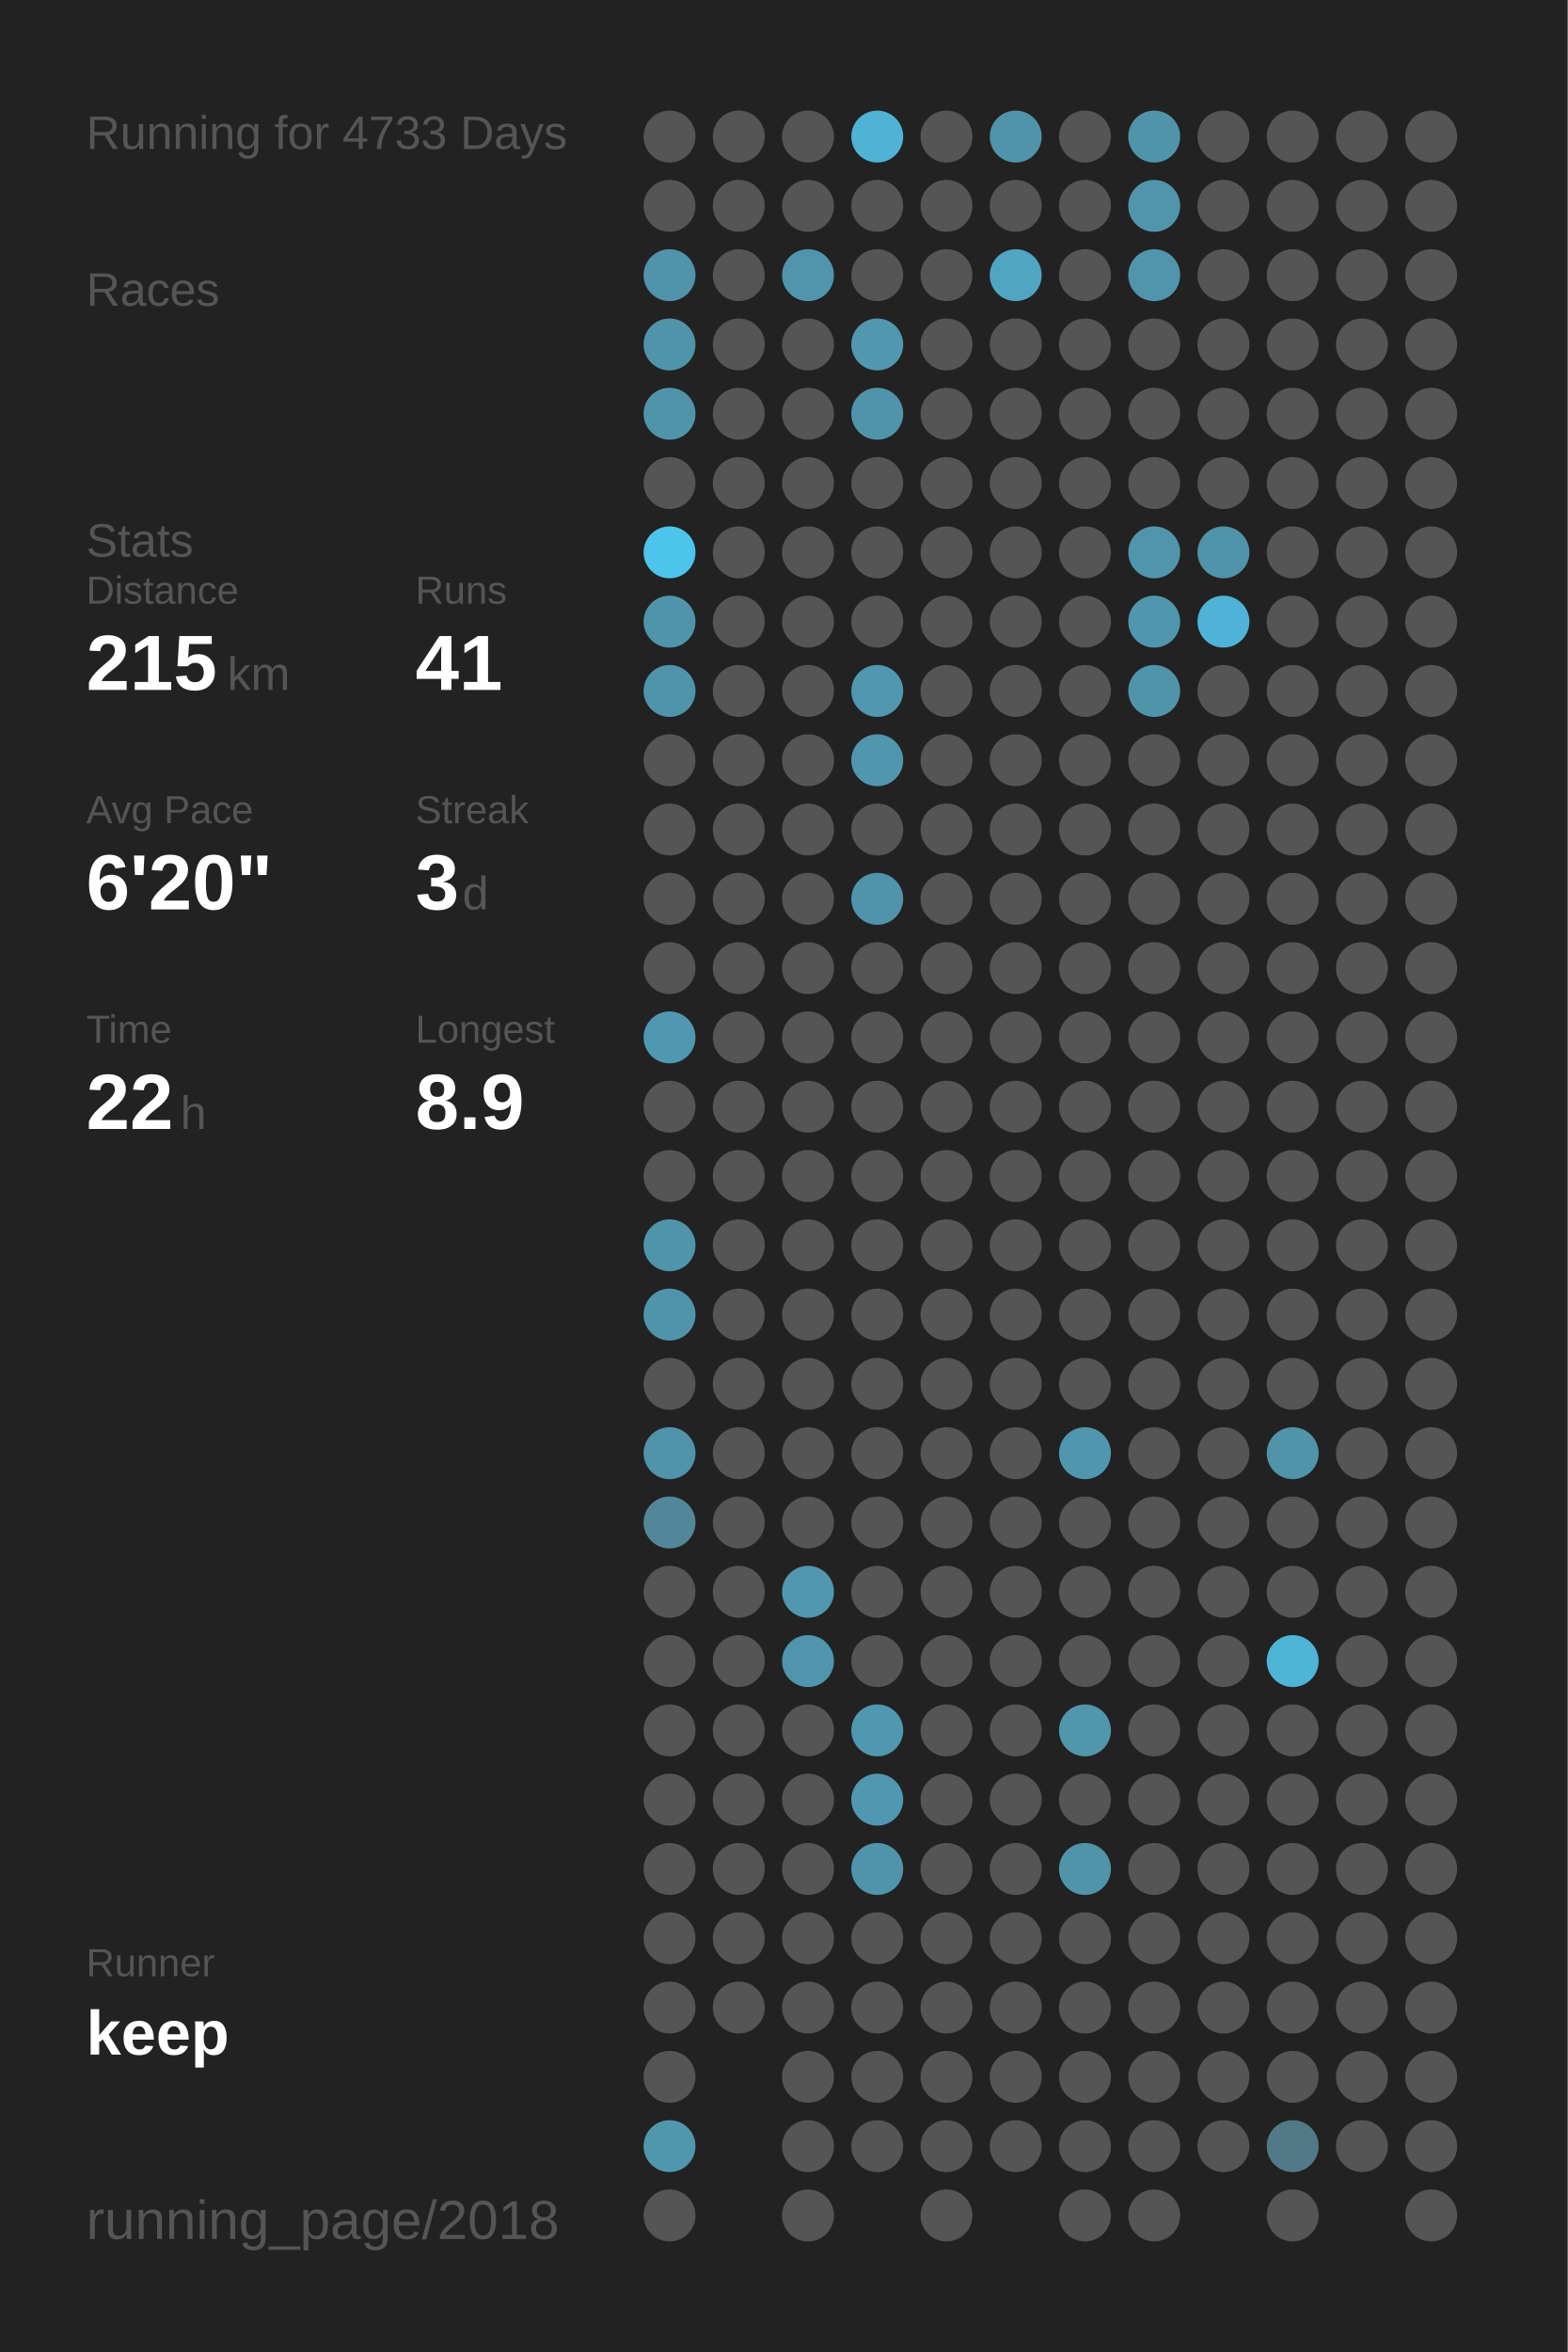
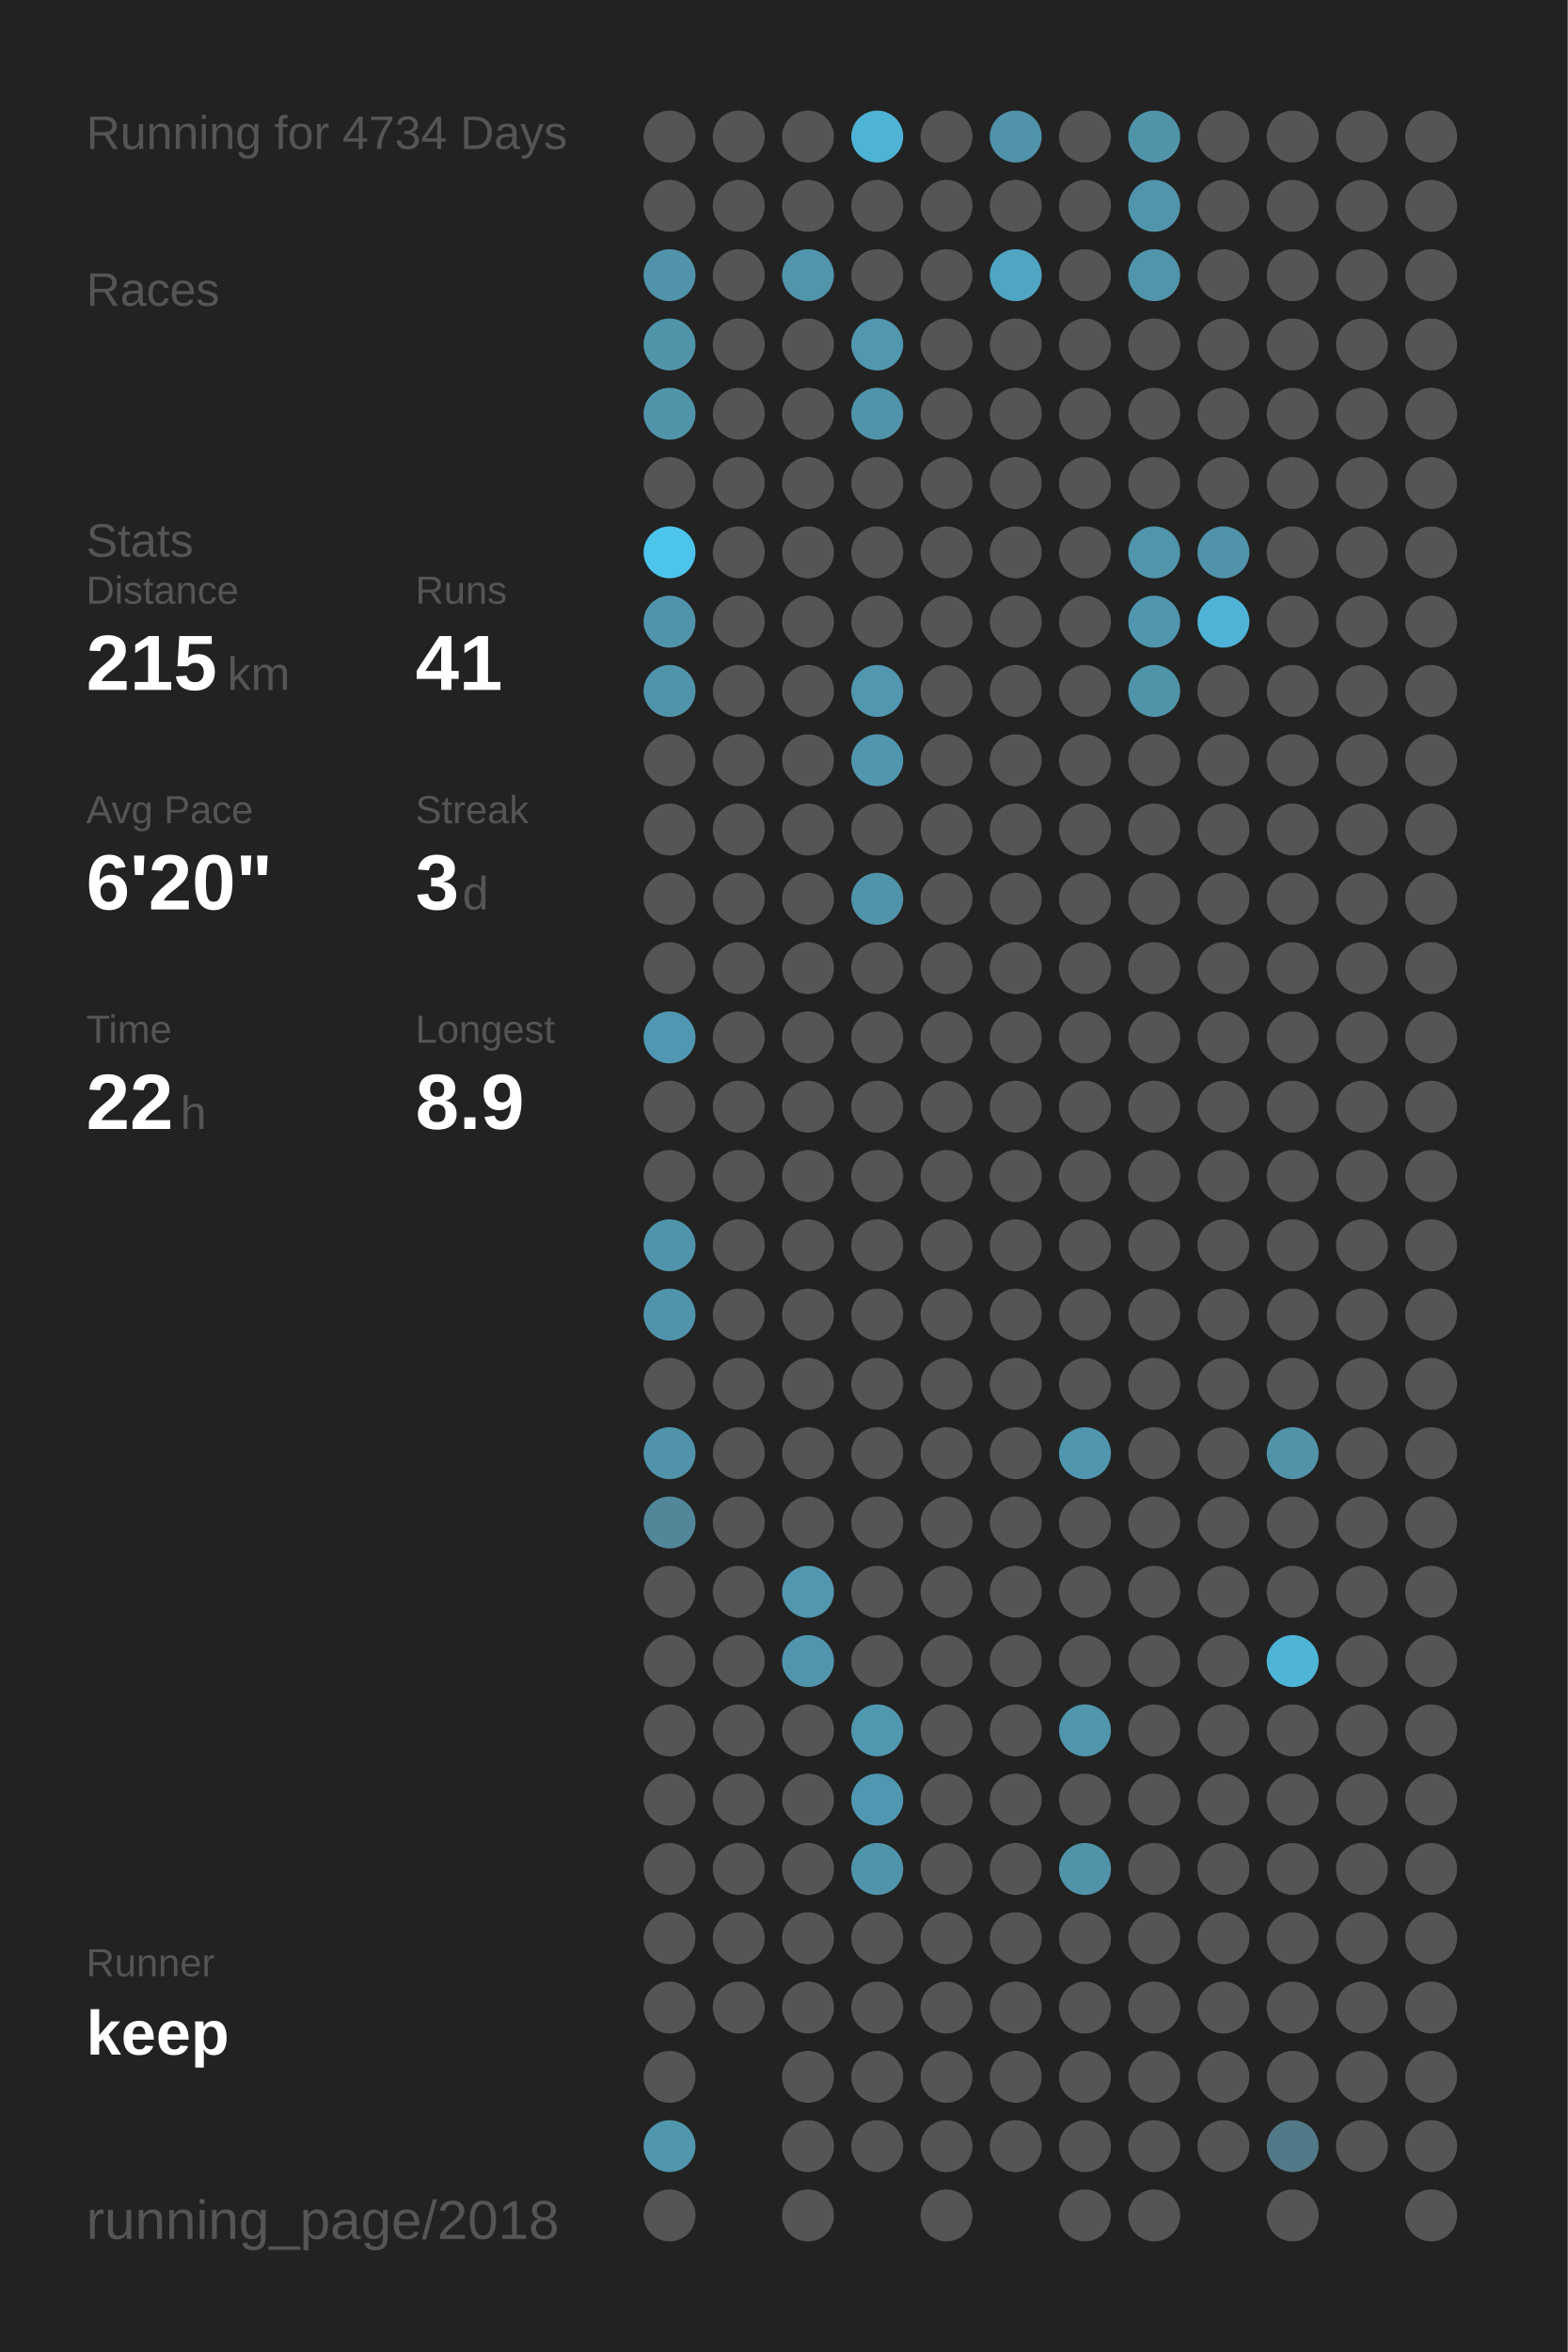
<svg xmlns="http://www.w3.org/2000/svg" baseProfile="full" height="300mm" version="1.1" viewBox="0,0,200,300" width="200mm">
  <defs />
  <rect fill="#222222" height="300" width="200" x="0" y="0" />
-   <text fill="#555555" style="font-size:6px; font-family:Arial;" x="11" y="19">Running for 4733 Days</text>
+   <text fill="#555555" style="font-size:6px; font-family:Arial;" x="11" y="19">Running for 4734 Days</text>
  <text fill="#555555" style="font-size:6px; font-family:Arial;" x="11" y="39">Races</text>
  <text fill="#555555" style="font-size:6px; font-family:Arial;" x="11" y="71">Stats</text>
  <text fill="#555555" style="font-size:5px; font-family:Arial;" x="11" y="77">Distance</text>
  <text fill="#FFFFFF" style="font-size:10px; font-family:Arial; font-weight:bold;" x="11" y="88">215</text>
  <text fill="#555555" style="font-size:6px; font-family:Arial;" x="29" y="88">km</text>
  <text fill="#555555" style="font-size:5px; font-family:Arial;" x="53" y="77">Runs</text>
  <text fill="#FFFFFF" style="font-size:10px; font-family:Arial; font-weight:bold;" x="53" y="88">41</text>
  <text fill="#555555" style="font-size:5px; font-family:Arial;" x="11" y="105">Avg Pace</text>
  <text fill="#FFFFFF" style="font-size:10px; font-family:Arial; font-weight:bold;" x="11" y="116">6'20"</text>
  <text fill="#555555" style="font-size:5px; font-family:Arial;" x="53" y="105">Streak</text>
  <text fill="#FFFFFF" style="font-size:10px; font-family:Arial; font-weight:bold;" x="53" y="116">3</text>
  <text fill="#555555" style="font-size:6px; font-family:Arial;" x="59" y="116">d</text>
  <text fill="#555555" style="font-size:5px; font-family:Arial;" x="11" y="133">Time</text>
  <text fill="#FFFFFF" style="font-size:10px; font-family:Arial; font-weight:bold;" x="11" y="144">22</text>
  <text fill="#555555" style="font-size:6px; font-family:Arial;" x="23" y="144">h</text>
  <text fill="#555555" style="font-size:5px; font-family:Arial;" x="53" y="133">Longest</text>
  <text fill="#FFFFFF" style="font-size:10px; font-family:Arial; font-weight:bold;" x="53" y="144">8.9</text>
  <text fill="#555555" style="font-size:5px; font-family:Arial;" x="11" y="252.065">Runner</text>
  <text fill="#FFFFFF" style="font-size:8px; font-family:Arial; font-weight:bold;" x="11" y="262.065">keep</text>
  <text fill="#555555" style="font-size:7px; font-family:Arial;" x="11" y="285.581">running_page/2018</text>
  <circle cx="85.417" cy="17.419" fill="#555555" r="3.312" />
  <circle cx="85.417" cy="26.258" fill="#555555" r="3.312" />
  <circle cx="85.417" cy="35.097" fill="#5093aa" r="3.312" />
  <circle cx="85.417" cy="43.935" fill="#5094aa" r="3.312" />
  <circle cx="85.417" cy="52.774" fill="#5094aa" r="3.312" />
  <circle cx="85.417" cy="61.613" fill="#555555" r="3.312" />
  <circle cx="85.417" cy="70.452" fill="#4dc4ec" r="3.312" />
  <circle cx="85.417" cy="79.29" fill="#5094ab" r="3.312" />
  <circle cx="85.417" cy="88.129" fill="#5094ab" r="3.312" />
  <circle cx="85.417" cy="96.968" fill="#555555" r="3.312" />
  <circle cx="85.417" cy="105.806" fill="#555555" r="3.312" />
  <circle cx="85.417" cy="114.645" fill="#555555" r="3.312" />
  <circle cx="85.417" cy="123.484" fill="#555555" r="3.312" />
  <circle cx="85.417" cy="132.323" fill="#5098b1" r="3.312" />
  <circle cx="85.417" cy="141.161" fill="#555555" r="3.312" />
  <circle cx="85.417" cy="150" fill="#555555" r="3.312" />
  <circle cx="85.417" cy="158.839" fill="#5094ab" r="3.312" />
  <circle cx="85.417" cy="167.677" fill="#5094ac" r="3.312" />
  <circle cx="85.417" cy="176.516" fill="#555555" r="3.312" />
  <circle cx="85.417" cy="185.355" fill="#5093aa" r="3.312" />
  <circle cx="85.417" cy="194.194" fill="#518799" r="3.312" />
  <circle cx="85.417" cy="203.032" fill="#555555" r="3.312" />
  <circle cx="85.417" cy="211.871" fill="#555555" r="3.312" />
  <circle cx="85.417" cy="220.71" fill="#555555" r="3.312" />
  <circle cx="85.417" cy="229.548" fill="#555555" r="3.312" />
  <circle cx="85.417" cy="238.387" fill="#555555" r="3.312" />
  <circle cx="85.417" cy="247.226" fill="#555555" r="3.312" />
  <circle cx="85.417" cy="256.065" fill="#555555" r="3.312" />
  <circle cx="85.417" cy="264.903" fill="#555555" r="3.312" />
  <circle cx="85.417" cy="273.742" fill="#5096ad" r="3.312" />
  <circle cx="85.417" cy="282.581" fill="#555555" r="3.312" />
  <circle cx="94.25" cy="17.419" fill="#555555" r="3.312" />
  <circle cx="94.25" cy="26.258" fill="#555555" r="3.312" />
  <circle cx="94.25" cy="35.097" fill="#555555" r="3.312" />
  <circle cx="94.25" cy="43.935" fill="#555555" r="3.312" />
  <circle cx="94.25" cy="52.774" fill="#555555" r="3.312" />
  <circle cx="94.25" cy="61.613" fill="#555555" r="3.312" />
  <circle cx="94.25" cy="70.452" fill="#555555" r="3.312" />
  <circle cx="94.25" cy="79.29" fill="#555555" r="3.312" />
  <circle cx="94.25" cy="88.129" fill="#555555" r="3.312" />
  <circle cx="94.25" cy="96.968" fill="#555555" r="3.312" />
  <circle cx="94.25" cy="105.806" fill="#555555" r="3.312" />
  <circle cx="94.25" cy="114.645" fill="#555555" r="3.312" />
  <circle cx="94.25" cy="123.484" fill="#555555" r="3.312" />
  <circle cx="94.25" cy="132.323" fill="#555555" r="3.312" />
  <circle cx="94.25" cy="141.161" fill="#555555" r="3.312" />
  <circle cx="94.25" cy="150" fill="#555555" r="3.312" />
  <circle cx="94.25" cy="158.839" fill="#555555" r="3.312" />
  <circle cx="94.25" cy="167.677" fill="#555555" r="3.312" />
  <circle cx="94.25" cy="176.516" fill="#555555" r="3.312" />
  <circle cx="94.25" cy="185.355" fill="#555555" r="3.312" />
  <circle cx="94.25" cy="194.194" fill="#555555" r="3.312" />
  <circle cx="94.25" cy="203.032" fill="#555555" r="3.312" />
  <circle cx="94.25" cy="211.871" fill="#555555" r="3.312" />
  <circle cx="94.25" cy="220.71" fill="#555555" r="3.312" />
  <circle cx="94.25" cy="229.548" fill="#555555" r="3.312" />
  <circle cx="94.25" cy="238.387" fill="#555555" r="3.312" />
  <circle cx="94.25" cy="247.226" fill="#555555" r="3.312" />
  <circle cx="94.25" cy="256.065" fill="#555555" r="3.312" />
  <circle cx="103.083" cy="17.419" fill="#555555" r="3.312" />
  <circle cx="103.083" cy="26.258" fill="#555555" r="3.312" />
  <circle cx="103.083" cy="35.097" fill="#5095ac" r="3.312" />
  <circle cx="103.083" cy="43.935" fill="#555555" r="3.312" />
  <circle cx="103.083" cy="52.774" fill="#555555" r="3.312" />
  <circle cx="103.083" cy="61.613" fill="#555555" r="3.312" />
  <circle cx="103.083" cy="70.452" fill="#555555" r="3.312" />
  <circle cx="103.083" cy="79.29" fill="#555555" r="3.312" />
  <circle cx="103.083" cy="88.129" fill="#555555" r="3.312" />
  <circle cx="103.083" cy="96.968" fill="#555555" r="3.312" />
  <circle cx="103.083" cy="105.806" fill="#555555" r="3.312" />
  <circle cx="103.083" cy="114.645" fill="#555555" r="3.312" />
  <circle cx="103.083" cy="123.484" fill="#555555" r="3.312" />
  <circle cx="103.083" cy="132.323" fill="#555555" r="3.312" />
  <circle cx="103.083" cy="141.161" fill="#555555" r="3.312" />
  <circle cx="103.083" cy="150" fill="#555555" r="3.312" />
  <circle cx="103.083" cy="158.839" fill="#555555" r="3.312" />
  <circle cx="103.083" cy="167.677" fill="#555555" r="3.312" />
  <circle cx="103.083" cy="176.516" fill="#555555" r="3.312" />
  <circle cx="103.083" cy="185.355" fill="#555555" r="3.312" />
  <circle cx="103.083" cy="194.194" fill="#555555" r="3.312" />
  <circle cx="103.083" cy="203.032" fill="#5097af" r="3.312" />
  <circle cx="103.083" cy="211.871" fill="#5095ad" r="3.312" />
  <circle cx="103.083" cy="220.71" fill="#555555" r="3.312" />
  <circle cx="103.083" cy="229.548" fill="#555555" r="3.312" />
  <circle cx="103.083" cy="238.387" fill="#555555" r="3.312" />
  <circle cx="103.083" cy="247.226" fill="#555555" r="3.312" />
  <circle cx="103.083" cy="256.065" fill="#555555" r="3.312" />
  <circle cx="103.083" cy="264.903" fill="#555555" r="3.312" />
  <circle cx="103.083" cy="273.742" fill="#555555" r="3.312" />
  <circle cx="103.083" cy="282.581" fill="#555555" r="3.312" />
  <circle cx="111.917" cy="17.419" fill="#4eb3d5" r="3.312" />
  <circle cx="111.917" cy="26.258" fill="#555555" r="3.312" />
  <circle cx="111.917" cy="35.097" fill="#555555" r="3.312" />
  <circle cx="111.917" cy="43.935" fill="#5097af" r="3.312" />
  <circle cx="111.917" cy="52.774" fill="#5094ab" r="3.312" />
  <circle cx="111.917" cy="61.613" fill="#555555" r="3.312" />
  <circle cx="111.917" cy="70.452" fill="#555555" r="3.312" />
  <circle cx="111.917" cy="79.29" fill="#555555" r="3.312" />
  <circle cx="111.917" cy="88.129" fill="#5097af" r="3.312" />
  <circle cx="111.917" cy="96.968" fill="#5096ae" r="3.312" />
  <circle cx="111.917" cy="105.806" fill="#555555" r="3.312" />
  <circle cx="111.917" cy="114.645" fill="#5094ab" r="3.312" />
  <circle cx="111.917" cy="123.484" fill="#555555" r="3.312" />
  <circle cx="111.917" cy="132.323" fill="#555555" r="3.312" />
  <circle cx="111.917" cy="141.161" fill="#555555" r="3.312" />
  <circle cx="111.917" cy="150" fill="#555555" r="3.312" />
  <circle cx="111.917" cy="158.839" fill="#555555" r="3.312" />
  <circle cx="111.917" cy="167.677" fill="#555555" r="3.312" />
  <circle cx="111.917" cy="176.516" fill="#555555" r="3.312" />
  <circle cx="111.917" cy="185.355" fill="#555555" r="3.312" />
  <circle cx="111.917" cy="194.194" fill="#555555" r="3.312" />
  <circle cx="111.917" cy="203.032" fill="#555555" r="3.312" />
  <circle cx="111.917" cy="211.871" fill="#555555" r="3.312" />
  <circle cx="111.917" cy="220.71" fill="#5098b0" r="3.312" />
  <circle cx="111.917" cy="229.548" fill="#5098b1" r="3.312" />
  <circle cx="111.917" cy="238.387" fill="#5094ab" r="3.312" />
  <circle cx="111.917" cy="247.226" fill="#555555" r="3.312" />
  <circle cx="111.917" cy="256.065" fill="#555555" r="3.312" />
  <circle cx="111.917" cy="264.903" fill="#555555" r="3.312" />
  <circle cx="111.917" cy="273.742" fill="#555555" r="3.312" />
  <circle cx="120.75" cy="17.419" fill="#555555" r="3.312" />
  <circle cx="120.75" cy="26.258" fill="#555555" r="3.312" />
  <circle cx="120.75" cy="35.097" fill="#555555" r="3.312" />
  <circle cx="120.75" cy="43.935" fill="#555555" r="3.312" />
  <circle cx="120.75" cy="52.774" fill="#555555" r="3.312" />
  <circle cx="120.75" cy="61.613" fill="#555555" r="3.312" />
  <circle cx="120.75" cy="70.452" fill="#555555" r="3.312" />
  <circle cx="120.75" cy="79.29" fill="#555555" r="3.312" />
  <circle cx="120.75" cy="88.129" fill="#555555" r="3.312" />
  <circle cx="120.75" cy="96.968" fill="#555555" r="3.312" />
  <circle cx="120.75" cy="105.806" fill="#555555" r="3.312" />
  <circle cx="120.75" cy="114.645" fill="#555555" r="3.312" />
  <circle cx="120.75" cy="123.484" fill="#555555" r="3.312" />
  <circle cx="120.75" cy="132.323" fill="#555555" r="3.312" />
  <circle cx="120.75" cy="141.161" fill="#555555" r="3.312" />
  <circle cx="120.75" cy="150" fill="#555555" r="3.312" />
  <circle cx="120.75" cy="158.839" fill="#555555" r="3.312" />
  <circle cx="120.75" cy="167.677" fill="#555555" r="3.312" />
  <circle cx="120.75" cy="176.516" fill="#555555" r="3.312" />
  <circle cx="120.75" cy="185.355" fill="#555555" r="3.312" />
  <circle cx="120.75" cy="194.194" fill="#555555" r="3.312" />
  <circle cx="120.75" cy="203.032" fill="#555555" r="3.312" />
  <circle cx="120.75" cy="211.871" fill="#555555" r="3.312" />
  <circle cx="120.75" cy="220.71" fill="#555555" r="3.312" />
  <circle cx="120.75" cy="229.548" fill="#555555" r="3.312" />
  <circle cx="120.75" cy="238.387" fill="#555555" r="3.312" />
  <circle cx="120.75" cy="247.226" fill="#555555" r="3.312" />
  <circle cx="120.75" cy="256.065" fill="#555555" r="3.312" />
  <circle cx="120.75" cy="264.903" fill="#555555" r="3.312" />
  <circle cx="120.75" cy="273.742" fill="#555555" r="3.312" />
  <circle cx="120.75" cy="282.581" fill="#555555" r="3.312" />
  <circle cx="129.583" cy="17.419" fill="#5093aa" r="3.312" />
  <circle cx="129.583" cy="26.258" fill="#555555" r="3.312" />
  <circle cx="129.583" cy="35.097" fill="#4fa5c2" r="3.312" />
  <circle cx="129.583" cy="43.935" fill="#555555" r="3.312" />
  <circle cx="129.583" cy="52.774" fill="#555555" r="3.312" />
  <circle cx="129.583" cy="61.613" fill="#555555" r="3.312" />
  <circle cx="129.583" cy="70.452" fill="#555555" r="3.312" />
  <circle cx="129.583" cy="79.29" fill="#555555" r="3.312" />
  <circle cx="129.583" cy="88.129" fill="#555555" r="3.312" />
  <circle cx="129.583" cy="96.968" fill="#555555" r="3.312" />
  <circle cx="129.583" cy="105.806" fill="#555555" r="3.312" />
  <circle cx="129.583" cy="114.645" fill="#555555" r="3.312" />
  <circle cx="129.583" cy="123.484" fill="#555555" r="3.312" />
  <circle cx="129.583" cy="132.323" fill="#555555" r="3.312" />
  <circle cx="129.583" cy="141.161" fill="#555555" r="3.312" />
  <circle cx="129.583" cy="150" fill="#555555" r="3.312" />
  <circle cx="129.583" cy="158.839" fill="#555555" r="3.312" />
  <circle cx="129.583" cy="167.677" fill="#555555" r="3.312" />
  <circle cx="129.583" cy="176.516" fill="#555555" r="3.312" />
  <circle cx="129.583" cy="185.355" fill="#555555" r="3.312" />
  <circle cx="129.583" cy="194.194" fill="#555555" r="3.312" />
  <circle cx="129.583" cy="203.032" fill="#555555" r="3.312" />
  <circle cx="129.583" cy="211.871" fill="#555555" r="3.312" />
  <circle cx="129.583" cy="220.71" fill="#555555" r="3.312" />
  <circle cx="129.583" cy="229.548" fill="#555555" r="3.312" />
  <circle cx="129.583" cy="238.387" fill="#555555" r="3.312" />
  <circle cx="129.583" cy="247.226" fill="#555555" r="3.312" />
  <circle cx="129.583" cy="256.065" fill="#555555" r="3.312" />
  <circle cx="129.583" cy="264.903" fill="#555555" r="3.312" />
  <circle cx="129.583" cy="273.742" fill="#555555" r="3.312" />
  <circle cx="138.417" cy="17.419" fill="#555555" r="3.312" />
  <circle cx="138.417" cy="26.258" fill="#555555" r="3.312" />
  <circle cx="138.417" cy="35.097" fill="#555555" r="3.312" />
  <circle cx="138.417" cy="43.935" fill="#555555" r="3.312" />
  <circle cx="138.417" cy="52.774" fill="#555555" r="3.312" />
  <circle cx="138.417" cy="61.613" fill="#555555" r="3.312" />
  <circle cx="138.417" cy="70.452" fill="#555555" r="3.312" />
  <circle cx="138.417" cy="79.29" fill="#555555" r="3.312" />
  <circle cx="138.417" cy="88.129" fill="#555555" r="3.312" />
  <circle cx="138.417" cy="96.968" fill="#555555" r="3.312" />
  <circle cx="138.417" cy="105.806" fill="#555555" r="3.312" />
  <circle cx="138.417" cy="114.645" fill="#555555" r="3.312" />
  <circle cx="138.417" cy="123.484" fill="#555555" r="3.312" />
  <circle cx="138.417" cy="132.323" fill="#555555" r="3.312" />
  <circle cx="138.417" cy="141.161" fill="#555555" r="3.312" />
  <circle cx="138.417" cy="150" fill="#555555" r="3.312" />
  <circle cx="138.417" cy="158.839" fill="#555555" r="3.312" />
  <circle cx="138.417" cy="167.677" fill="#555555" r="3.312" />
  <circle cx="138.417" cy="176.516" fill="#555555" r="3.312" />
  <circle cx="138.417" cy="185.355" fill="#5096ae" r="3.312" />
  <circle cx="138.417" cy="194.194" fill="#555555" r="3.312" />
  <circle cx="138.417" cy="203.032" fill="#555555" r="3.312" />
  <circle cx="138.417" cy="211.871" fill="#555555" r="3.312" />
  <circle cx="138.417" cy="220.71" fill="#5096ad" r="3.312" />
  <circle cx="138.417" cy="229.548" fill="#555555" r="3.312" />
  <circle cx="138.417" cy="238.387" fill="#5094aa" r="3.312" />
  <circle cx="138.417" cy="247.226" fill="#555555" r="3.312" />
  <circle cx="138.417" cy="256.065" fill="#555555" r="3.312" />
  <circle cx="138.417" cy="264.903" fill="#555555" r="3.312" />
  <circle cx="138.417" cy="273.742" fill="#555555" r="3.312" />
  <circle cx="138.417" cy="282.581" fill="#555555" r="3.312" />
  <circle cx="147.25" cy="17.419" fill="#5094aa" r="3.312" />
  <circle cx="147.25" cy="26.258" fill="#5095ac" r="3.312" />
  <circle cx="147.25" cy="35.097" fill="#5095ac" r="3.312" />
  <circle cx="147.25" cy="43.935" fill="#555555" r="3.312" />
  <circle cx="147.25" cy="52.774" fill="#555555" r="3.312" />
  <circle cx="147.25" cy="61.613" fill="#555555" r="3.312" />
  <circle cx="147.25" cy="70.452" fill="#5095ac" r="3.312" />
  <circle cx="147.25" cy="79.29" fill="#5096ae" r="3.312" />
  <circle cx="147.25" cy="88.129" fill="#5094aa" r="3.312" />
  <circle cx="147.25" cy="96.968" fill="#555555" r="3.312" />
  <circle cx="147.25" cy="105.806" fill="#555555" r="3.312" />
  <circle cx="147.25" cy="114.645" fill="#555555" r="3.312" />
  <circle cx="147.25" cy="123.484" fill="#555555" r="3.312" />
  <circle cx="147.25" cy="132.323" fill="#555555" r="3.312" />
  <circle cx="147.25" cy="141.161" fill="#555555" r="3.312" />
  <circle cx="147.25" cy="150" fill="#555555" r="3.312" />
  <circle cx="147.25" cy="158.839" fill="#555555" r="3.312" />
  <circle cx="147.25" cy="167.677" fill="#555555" r="3.312" />
  <circle cx="147.25" cy="176.516" fill="#555555" r="3.312" />
  <circle cx="147.25" cy="185.355" fill="#555555" r="3.312" />
  <circle cx="147.25" cy="194.194" fill="#555555" r="3.312" />
  <circle cx="147.25" cy="203.032" fill="#555555" r="3.312" />
  <circle cx="147.25" cy="211.871" fill="#555555" r="3.312" />
  <circle cx="147.25" cy="220.71" fill="#555555" r="3.312" />
  <circle cx="147.25" cy="229.548" fill="#555555" r="3.312" />
  <circle cx="147.25" cy="238.387" fill="#555555" r="3.312" />
  <circle cx="147.25" cy="247.226" fill="#555555" r="3.312" />
  <circle cx="147.25" cy="256.065" fill="#555555" r="3.312" />
  <circle cx="147.25" cy="264.903" fill="#555555" r="3.312" />
  <circle cx="147.25" cy="273.742" fill="#555555" r="3.312" />
  <circle cx="147.25" cy="282.581" fill="#555555" r="3.312" />
  <circle cx="156.083" cy="17.419" fill="#555555" r="3.312" />
  <circle cx="156.083" cy="26.258" fill="#555555" r="3.312" />
  <circle cx="156.083" cy="35.097" fill="#555555" r="3.312" />
  <circle cx="156.083" cy="43.935" fill="#555555" r="3.312" />
  <circle cx="156.083" cy="52.774" fill="#555555" r="3.312" />
  <circle cx="156.083" cy="61.613" fill="#555555" r="3.312" />
  <circle cx="156.083" cy="70.452" fill="#5093aa" r="3.312" />
  <circle cx="156.083" cy="79.29" fill="#4eb3d6" r="3.312" />
  <circle cx="156.083" cy="88.129" fill="#555555" r="3.312" />
  <circle cx="156.083" cy="96.968" fill="#555555" r="3.312" />
  <circle cx="156.083" cy="105.806" fill="#555555" r="3.312" />
  <circle cx="156.083" cy="114.645" fill="#555555" r="3.312" />
  <circle cx="156.083" cy="123.484" fill="#555555" r="3.312" />
  <circle cx="156.083" cy="132.323" fill="#555555" r="3.312" />
  <circle cx="156.083" cy="141.161" fill="#555555" r="3.312" />
  <circle cx="156.083" cy="150" fill="#555555" r="3.312" />
  <circle cx="156.083" cy="158.839" fill="#555555" r="3.312" />
  <circle cx="156.083" cy="167.677" fill="#555555" r="3.312" />
  <circle cx="156.083" cy="176.516" fill="#555555" r="3.312" />
  <circle cx="156.083" cy="185.355" fill="#555555" r="3.312" />
  <circle cx="156.083" cy="194.194" fill="#555555" r="3.312" />
  <circle cx="156.083" cy="203.032" fill="#555555" r="3.312" />
  <circle cx="156.083" cy="211.871" fill="#555555" r="3.312" />
  <circle cx="156.083" cy="220.71" fill="#555555" r="3.312" />
  <circle cx="156.083" cy="229.548" fill="#555555" r="3.312" />
  <circle cx="156.083" cy="238.387" fill="#555555" r="3.312" />
  <circle cx="156.083" cy="247.226" fill="#555555" r="3.312" />
  <circle cx="156.083" cy="256.065" fill="#555555" r="3.312" />
  <circle cx="156.083" cy="264.903" fill="#555555" r="3.312" />
  <circle cx="156.083" cy="273.742" fill="#555555" r="3.312" />
  <circle cx="164.917" cy="17.419" fill="#555555" r="3.312" />
  <circle cx="164.917" cy="26.258" fill="#555555" r="3.312" />
  <circle cx="164.917" cy="35.097" fill="#555555" r="3.312" />
  <circle cx="164.917" cy="43.935" fill="#555555" r="3.312" />
  <circle cx="164.917" cy="52.774" fill="#555555" r="3.312" />
  <circle cx="164.917" cy="61.613" fill="#555555" r="3.312" />
  <circle cx="164.917" cy="70.452" fill="#555555" r="3.312" />
  <circle cx="164.917" cy="79.29" fill="#555555" r="3.312" />
  <circle cx="164.917" cy="88.129" fill="#555555" r="3.312" />
  <circle cx="164.917" cy="96.968" fill="#555555" r="3.312" />
  <circle cx="164.917" cy="105.806" fill="#555555" r="3.312" />
  <circle cx="164.917" cy="114.645" fill="#555555" r="3.312" />
  <circle cx="164.917" cy="123.484" fill="#555555" r="3.312" />
  <circle cx="164.917" cy="132.323" fill="#555555" r="3.312" />
  <circle cx="164.917" cy="141.161" fill="#555555" r="3.312" />
  <circle cx="164.917" cy="150" fill="#555555" r="3.312" />
  <circle cx="164.917" cy="158.839" fill="#555555" r="3.312" />
  <circle cx="164.917" cy="167.677" fill="#555555" r="3.312" />
  <circle cx="164.917" cy="176.516" fill="#555555" r="3.312" />
  <circle cx="164.917" cy="185.355" fill="#5193a9" r="3.312" />
  <circle cx="164.917" cy="194.194" fill="#555555" r="3.312" />
  <circle cx="164.917" cy="203.032" fill="#555555" r="3.312" />
  <circle cx="164.917" cy="211.871" fill="#4eb5d7" r="3.312" />
  <circle cx="164.917" cy="220.71" fill="#555555" r="3.312" />
  <circle cx="164.917" cy="229.548" fill="#555555" r="3.312" />
  <circle cx="164.917" cy="238.387" fill="#555555" r="3.312" />
  <circle cx="164.917" cy="247.226" fill="#555555" r="3.312" />
  <circle cx="164.917" cy="256.065" fill="#555555" r="3.312" />
  <circle cx="164.917" cy="264.903" fill="#555555" r="3.312" />
  <circle cx="164.917" cy="273.742" fill="#527987" r="3.312" />
  <circle cx="164.917" cy="282.581" fill="#555555" r="3.312" />
  <circle cx="173.75" cy="17.419" fill="#555555" r="3.312" />
  <circle cx="173.75" cy="26.258" fill="#555555" r="3.312" />
  <circle cx="173.75" cy="35.097" fill="#555555" r="3.312" />
  <circle cx="173.75" cy="43.935" fill="#555555" r="3.312" />
  <circle cx="173.75" cy="52.774" fill="#555555" r="3.312" />
  <circle cx="173.75" cy="61.613" fill="#555555" r="3.312" />
  <circle cx="173.75" cy="70.452" fill="#555555" r="3.312" />
  <circle cx="173.75" cy="79.29" fill="#555555" r="3.312" />
  <circle cx="173.75" cy="88.129" fill="#555555" r="3.312" />
  <circle cx="173.75" cy="96.968" fill="#555555" r="3.312" />
  <circle cx="173.75" cy="105.806" fill="#555555" r="3.312" />
  <circle cx="173.75" cy="114.645" fill="#555555" r="3.312" />
  <circle cx="173.75" cy="123.484" fill="#555555" r="3.312" />
  <circle cx="173.75" cy="132.323" fill="#555555" r="3.312" />
  <circle cx="173.75" cy="141.161" fill="#555555" r="3.312" />
  <circle cx="173.75" cy="150" fill="#555555" r="3.312" />
  <circle cx="173.75" cy="158.839" fill="#555555" r="3.312" />
  <circle cx="173.75" cy="167.677" fill="#555555" r="3.312" />
  <circle cx="173.75" cy="176.516" fill="#555555" r="3.312" />
  <circle cx="173.75" cy="185.355" fill="#555555" r="3.312" />
  <circle cx="173.75" cy="194.194" fill="#555555" r="3.312" />
  <circle cx="173.75" cy="203.032" fill="#555555" r="3.312" />
  <circle cx="173.75" cy="211.871" fill="#555555" r="3.312" />
  <circle cx="173.75" cy="220.71" fill="#555555" r="3.312" />
  <circle cx="173.75" cy="229.548" fill="#555555" r="3.312" />
  <circle cx="173.75" cy="238.387" fill="#555555" r="3.312" />
  <circle cx="173.75" cy="247.226" fill="#555555" r="3.312" />
  <circle cx="173.75" cy="256.065" fill="#555555" r="3.312" />
  <circle cx="173.75" cy="264.903" fill="#555555" r="3.312" />
  <circle cx="173.75" cy="273.742" fill="#555555" r="3.312" />
  <circle cx="182.583" cy="17.419" fill="#555555" r="3.312" />
  <circle cx="182.583" cy="26.258" fill="#555555" r="3.312" />
  <circle cx="182.583" cy="35.097" fill="#555555" r="3.312" />
  <circle cx="182.583" cy="43.935" fill="#555555" r="3.312" />
  <circle cx="182.583" cy="52.774" fill="#555555" r="3.312" />
  <circle cx="182.583" cy="61.613" fill="#555555" r="3.312" />
  <circle cx="182.583" cy="70.452" fill="#555555" r="3.312" />
  <circle cx="182.583" cy="79.29" fill="#555555" r="3.312" />
  <circle cx="182.583" cy="88.129" fill="#555555" r="3.312" />
  <circle cx="182.583" cy="96.968" fill="#555555" r="3.312" />
  <circle cx="182.583" cy="105.806" fill="#555555" r="3.312" />
  <circle cx="182.583" cy="114.645" fill="#555555" r="3.312" />
  <circle cx="182.583" cy="123.484" fill="#555555" r="3.312" />
  <circle cx="182.583" cy="132.323" fill="#555555" r="3.312" />
  <circle cx="182.583" cy="141.161" fill="#555555" r="3.312" />
  <circle cx="182.583" cy="150" fill="#555555" r="3.312" />
  <circle cx="182.583" cy="158.839" fill="#555555" r="3.312" />
  <circle cx="182.583" cy="167.677" fill="#555555" r="3.312" />
  <circle cx="182.583" cy="176.516" fill="#555555" r="3.312" />
  <circle cx="182.583" cy="185.355" fill="#555555" r="3.312" />
  <circle cx="182.583" cy="194.194" fill="#555555" r="3.312" />
  <circle cx="182.583" cy="203.032" fill="#555555" r="3.312" />
  <circle cx="182.583" cy="211.871" fill="#555555" r="3.312" />
  <circle cx="182.583" cy="220.71" fill="#555555" r="3.312" />
  <circle cx="182.583" cy="229.548" fill="#555555" r="3.312" />
  <circle cx="182.583" cy="238.387" fill="#555555" r="3.312" />
  <circle cx="182.583" cy="247.226" fill="#555555" r="3.312" />
  <circle cx="182.583" cy="256.065" fill="#555555" r="3.312" />
  <circle cx="182.583" cy="264.903" fill="#555555" r="3.312" />
  <circle cx="182.583" cy="273.742" fill="#555555" r="3.312" />
  <circle cx="182.583" cy="282.581" fill="#555555" r="3.312" />
</svg>
